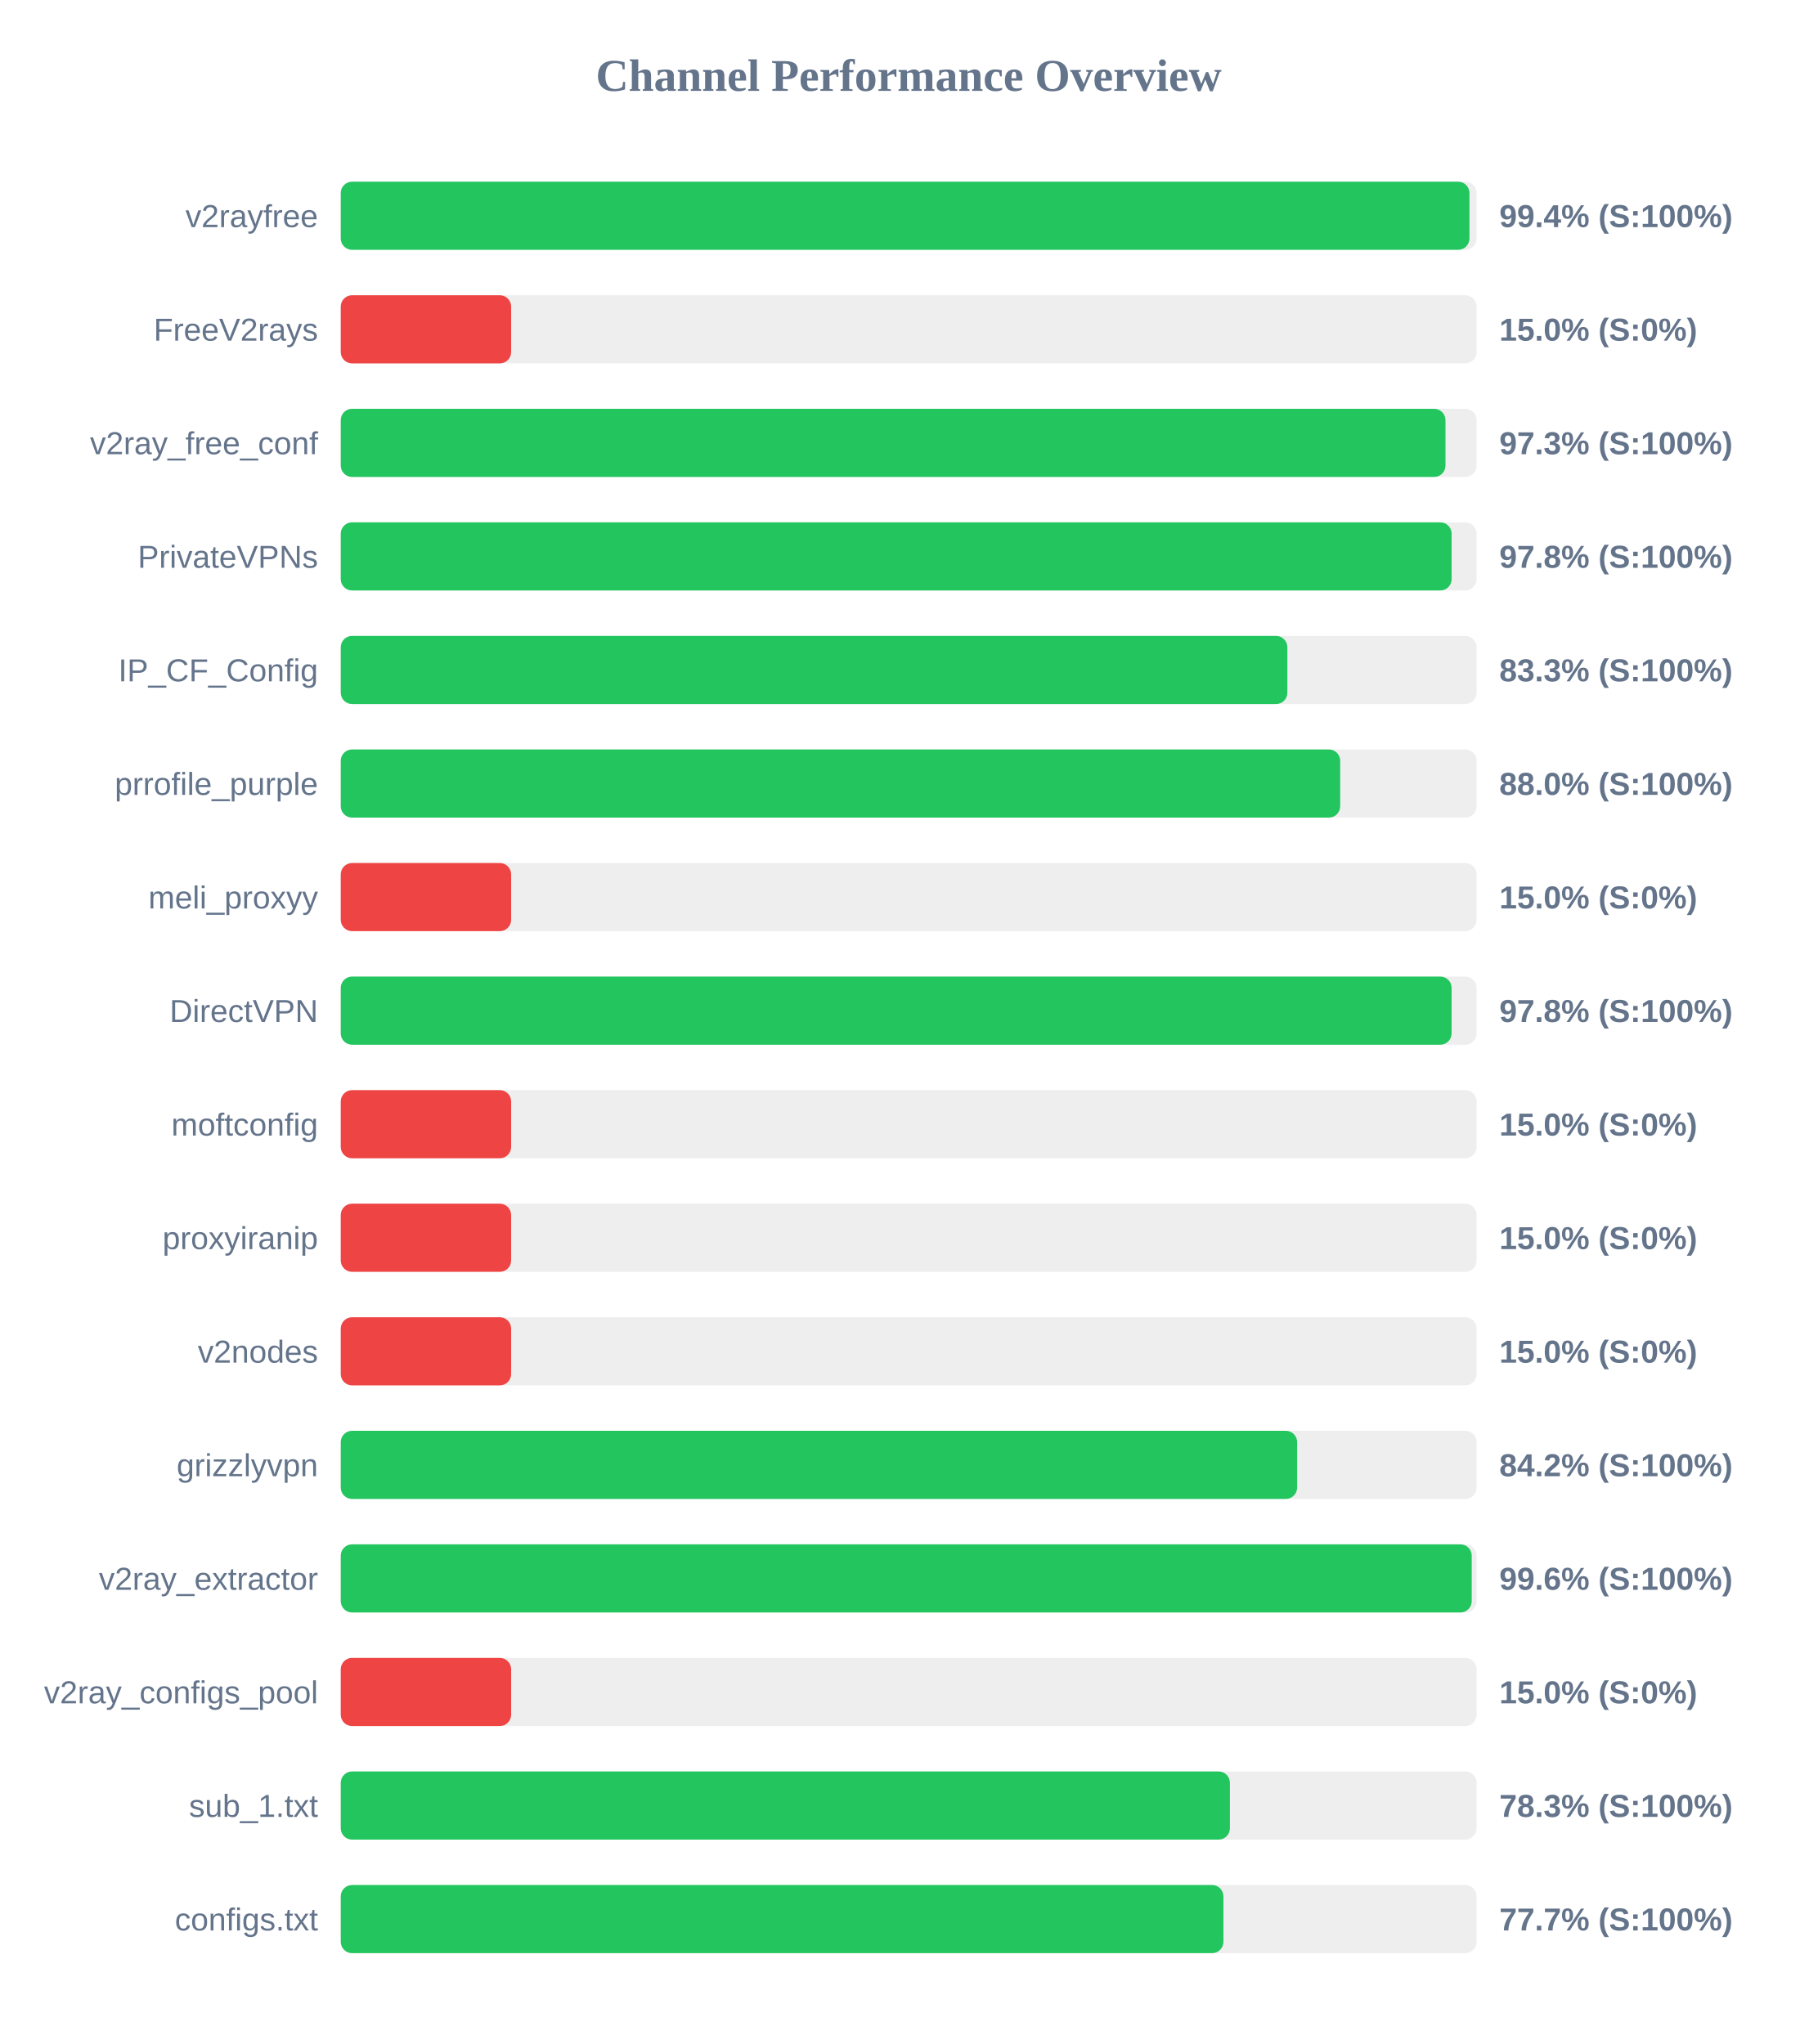
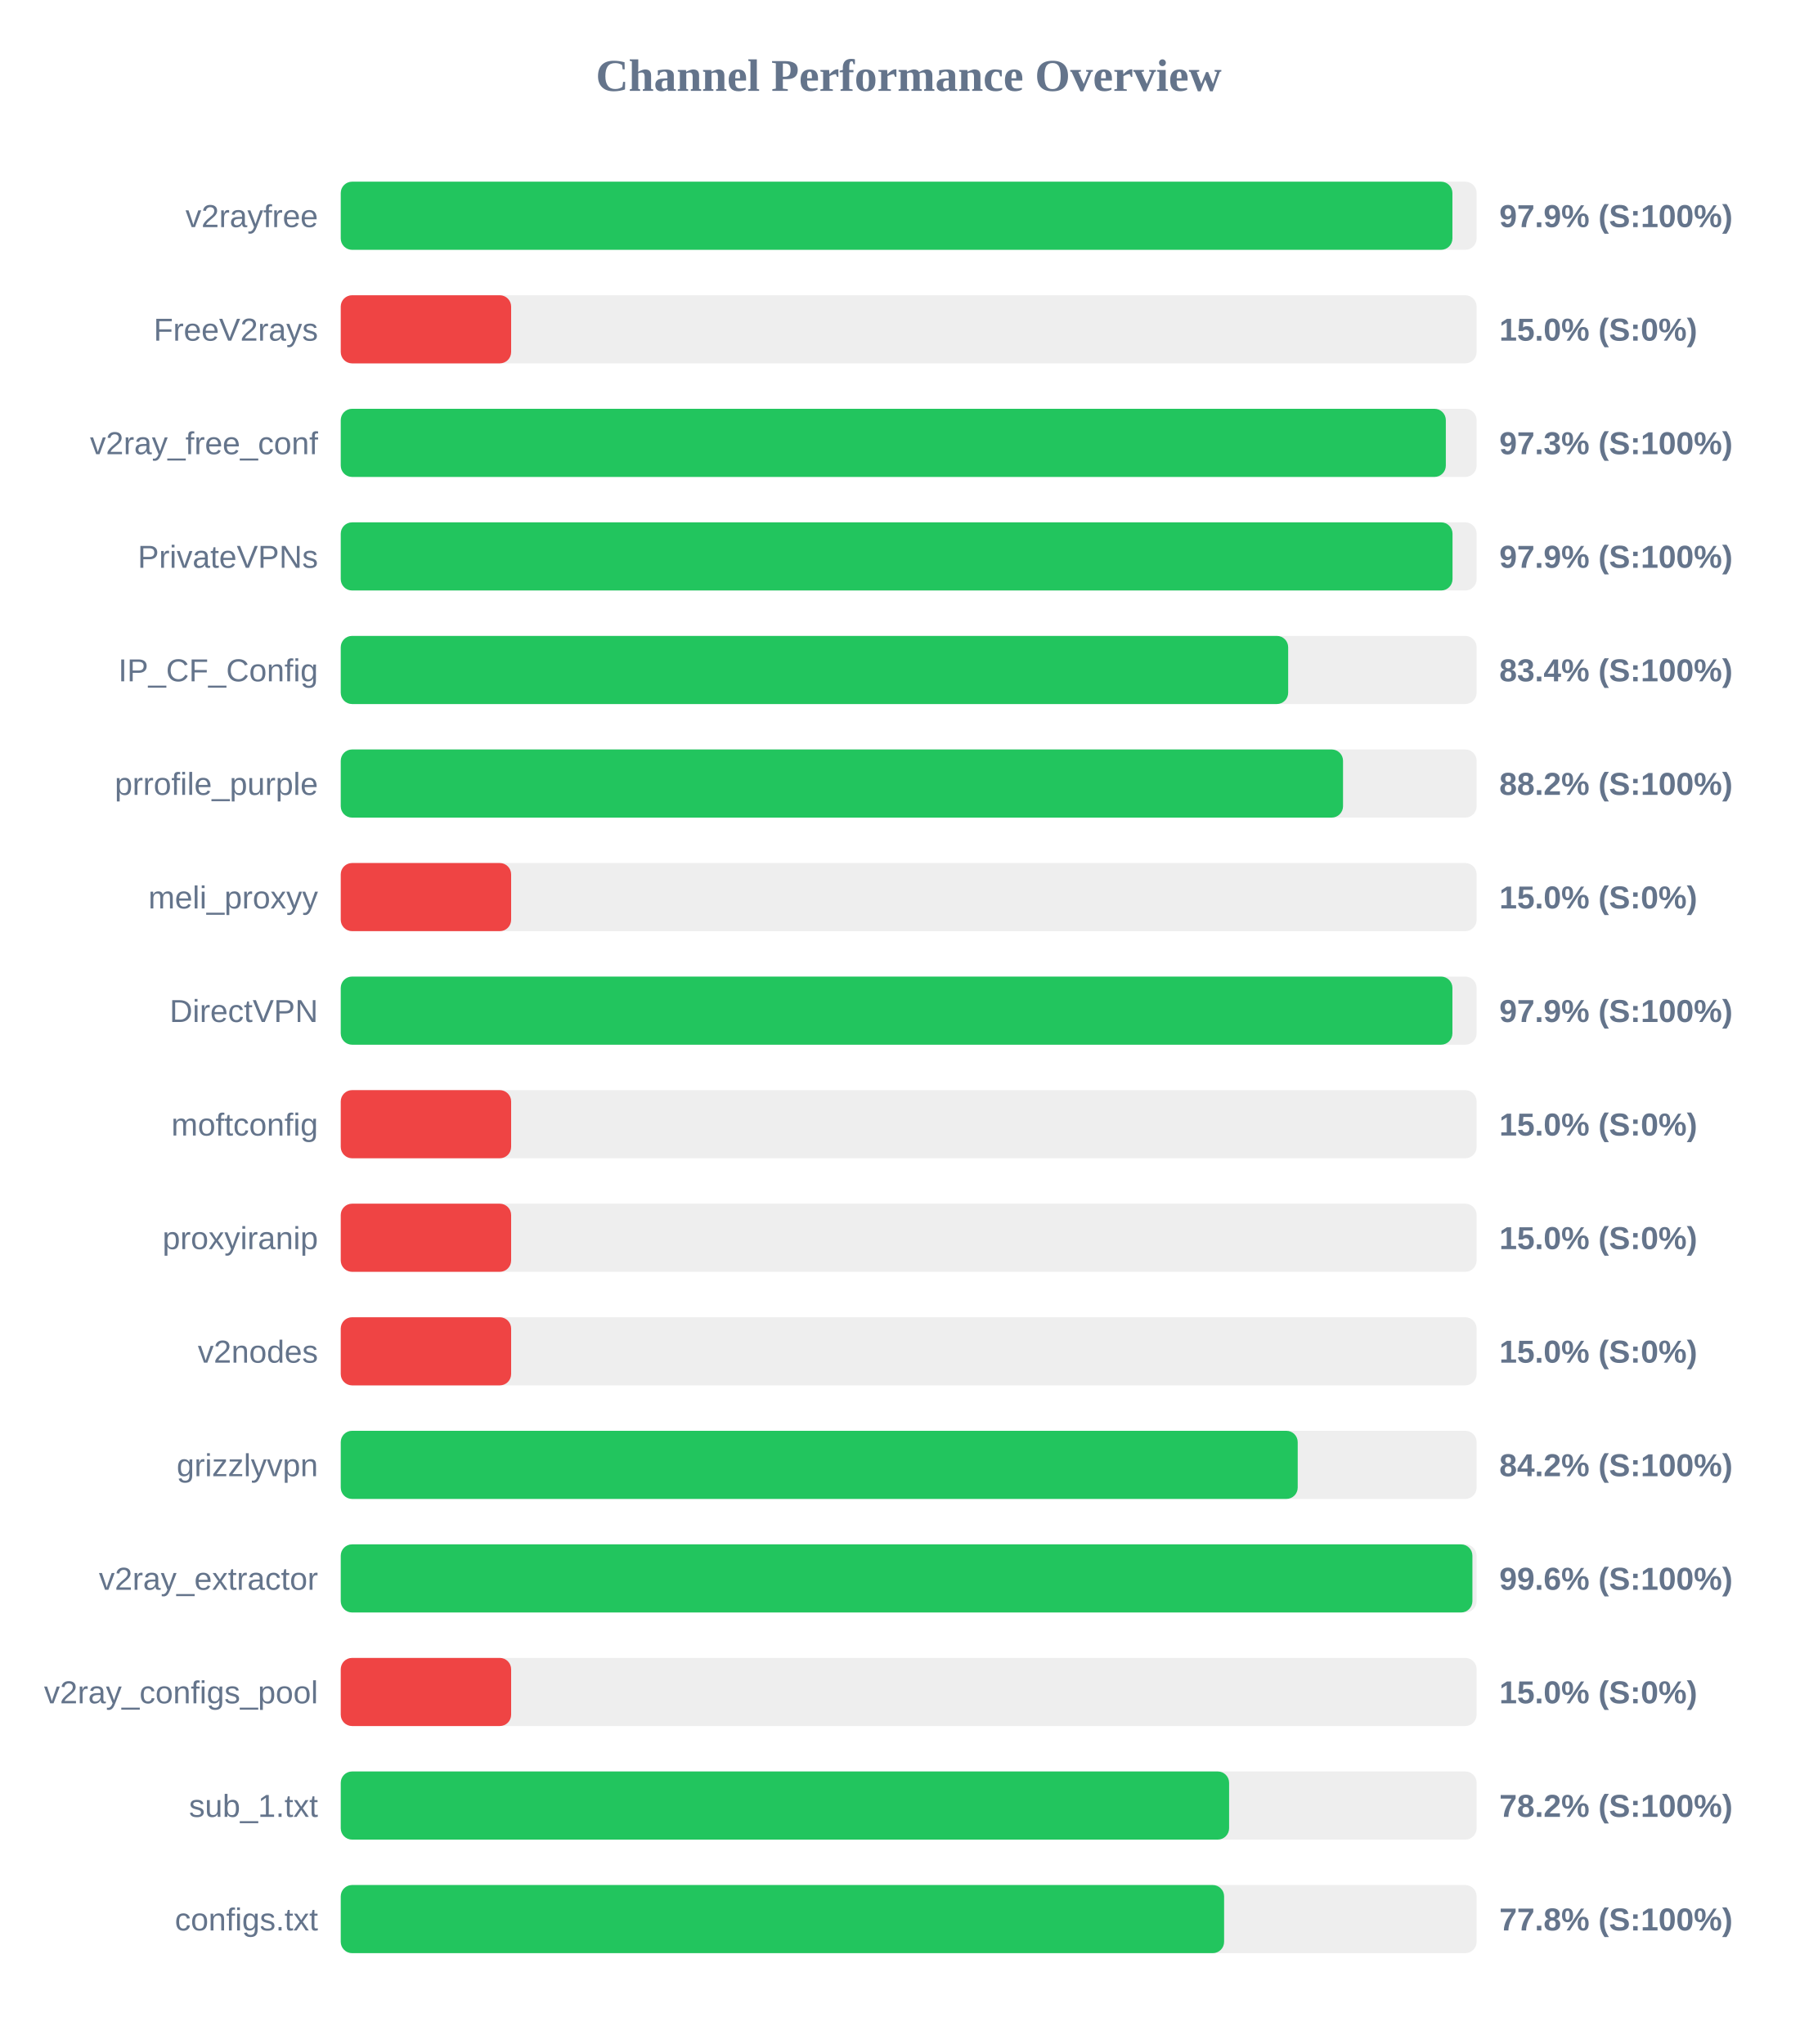
<svg xmlns="http://www.w3.org/2000/svg" width="800" height="900" version="1.1">
  <style>
        .row { font: 14px Arial; fill: #64748b; }
        .score { font: bold 14px Arial; fill: #64748b; }
    </style>
  <text x="400" y="40" text-anchor="middle" font-size="20px" font-weight="bold" fill="#64748b">Channel Performance Overview</text>
  <rect x="150" y="80" width="500" height="30" fill="#eee" rx="5" />
-   <rect x="150" y="80" width="496.85" height="30" fill="#22c55e" rx="5" />
+   <rect x="150" y="80" width="489.35" height="30" fill="#22c55e" rx="5" />
  <text x="140" y="100" text-anchor="end" class="row">v2rayfree</text>
-   <text x="660" y="100" text-anchor="start" class="score">99.4% (S:100%)</text>
+   <text x="660" y="100" text-anchor="start" class="score">97.9% (S:100%)</text>
  <rect x="150" y="130" width="500" height="30" fill="#eee" rx="5" />
  <rect x="150" y="130" width="75.0" height="30" fill="#ef4444" rx="5" />
  <text x="140" y="150" text-anchor="end" class="row">FreeV2rays</text>
  <text x="660" y="150" text-anchor="start" class="score">15.0% (S:0%)</text>
  <rect x="150" y="180" width="500" height="30" fill="#eee" rx="5" />
-   <rect x="150" y="180" width="486.3" height="30" fill="#22c55e" rx="5" />
+   <rect x="150" y="180" width="486.45" height="30" fill="#22c55e" rx="5" />
  <text x="140" y="200" text-anchor="end" class="row">v2ray_free_conf</text>
  <text x="660" y="200" text-anchor="start" class="score">97.3% (S:100%)</text>
  <rect x="150" y="230" width="500" height="30" fill="#eee" rx="5" />
-   <rect x="150" y="230" width="489.0" height="30" fill="#22c55e" rx="5" />
+   <rect x="150" y="230" width="489.4" height="30" fill="#22c55e" rx="5" />
  <text x="140" y="250" text-anchor="end" class="row">PrivateVPNs</text>
-   <text x="660" y="250" text-anchor="start" class="score">97.8% (S:100%)</text>
+   <text x="660" y="250" text-anchor="start" class="score">97.9% (S:100%)</text>
  <rect x="150" y="280" width="500" height="30" fill="#eee" rx="5" />
-   <rect x="150" y="280" width="416.7" height="30" fill="#22c55e" rx="5" />
+   <rect x="150" y="280" width="417.05" height="30" fill="#22c55e" rx="5" />
  <text x="140" y="300" text-anchor="end" class="row">IP_CF_Config</text>
-   <text x="660" y="300" text-anchor="start" class="score">83.3% (S:100%)</text>
+   <text x="660" y="300" text-anchor="start" class="score">83.4% (S:100%)</text>
  <rect x="150" y="330" width="500" height="30" fill="#eee" rx="5" />
-   <rect x="150" y="330" width="439.95" height="30" fill="#22c55e" rx="5" />
+   <rect x="150" y="330" width="441.2" height="30" fill="#22c55e" rx="5" />
  <text x="140" y="350" text-anchor="end" class="row">prrofile_purple</text>
-   <text x="660" y="350" text-anchor="start" class="score">88.0% (S:100%)</text>
+   <text x="660" y="350" text-anchor="start" class="score">88.2% (S:100%)</text>
  <rect x="150" y="380" width="500" height="30" fill="#eee" rx="5" />
  <rect x="150" y="380" width="75.0" height="30" fill="#ef4444" rx="5" />
  <text x="140" y="400" text-anchor="end" class="row">meli_proxyy</text>
  <text x="660" y="400" text-anchor="start" class="score">15.0% (S:0%)</text>
  <rect x="150" y="430" width="500" height="30" fill="#eee" rx="5" />
-   <rect x="150" y="430" width="489.0" height="30" fill="#22c55e" rx="5" />
+   <rect x="150" y="430" width="489.35" height="30" fill="#22c55e" rx="5" />
  <text x="140" y="450" text-anchor="end" class="row">DirectVPN</text>
-   <text x="660" y="450" text-anchor="start" class="score">97.8% (S:100%)</text>
+   <text x="660" y="450" text-anchor="start" class="score">97.9% (S:100%)</text>
  <rect x="150" y="480" width="500" height="30" fill="#eee" rx="5" />
  <rect x="150" y="480" width="75.0" height="30" fill="#ef4444" rx="5" />
  <text x="140" y="500" text-anchor="end" class="row">moftconfig</text>
  <text x="660" y="500" text-anchor="start" class="score">15.0% (S:0%)</text>
  <rect x="150" y="530" width="500" height="30" fill="#eee" rx="5" />
  <rect x="150" y="530" width="75.0" height="30" fill="#ef4444" rx="5" />
  <text x="140" y="550" text-anchor="end" class="row">proxyiranip</text>
  <text x="660" y="550" text-anchor="start" class="score">15.0% (S:0%)</text>
  <rect x="150" y="580" width="500" height="30" fill="#eee" rx="5" />
  <rect x="150" y="580" width="75.0" height="30" fill="#ef4444" rx="5" />
  <text x="140" y="600" text-anchor="end" class="row">v2nodes</text>
  <text x="660" y="600" text-anchor="start" class="score">15.0% (S:0%)</text>
  <rect x="150" y="630" width="500" height="30" fill="#eee" rx="5" />
-   <rect x="150" y="630" width="421.0" height="30" fill="#22c55e" rx="5" />
+   <rect x="150" y="630" width="421.25" height="30" fill="#22c55e" rx="5" />
  <text x="140" y="650" text-anchor="end" class="row">grizzlyvpn</text>
  <text x="660" y="650" text-anchor="start" class="score">84.2% (S:100%)</text>
  <rect x="150" y="680" width="500" height="30" fill="#eee" rx="5" />
-   <rect x="150" y="680" width="497.85" height="30" fill="#22c55e" rx="5" />
+   <rect x="150" y="680" width="498.15" height="30" fill="#22c55e" rx="5" />
  <text x="140" y="700" text-anchor="end" class="row">v2ray_extractor</text>
  <text x="660" y="700" text-anchor="start" class="score">99.6% (S:100%)</text>
  <rect x="150" y="730" width="500" height="30" fill="#eee" rx="5" />
  <rect x="150" y="730" width="75.0" height="30" fill="#ef4444" rx="5" />
  <text x="140" y="750" text-anchor="end" class="row">v2ray_configs_pool</text>
  <text x="660" y="750" text-anchor="start" class="score">15.0% (S:0%)</text>
  <rect x="150" y="780" width="500" height="30" fill="#eee" rx="5" />
-   <rect x="150" y="780" width="391.4" height="30" fill="#22c55e" rx="5" />
+   <rect x="150" y="780" width="391.05" height="30" fill="#22c55e" rx="5" />
  <text x="140" y="800" text-anchor="end" class="row">sub_1.txt</text>
-   <text x="660" y="800" text-anchor="start" class="score">78.3% (S:100%)</text>
+   <text x="660" y="800" text-anchor="start" class="score">78.2% (S:100%)</text>
  <rect x="150" y="830" width="500" height="30" fill="#eee" rx="5" />
-   <rect x="150" y="830" width="388.55" height="30" fill="#22c55e" rx="5" />
+   <rect x="150" y="830" width="388.85" height="30" fill="#22c55e" rx="5" />
  <text x="140" y="850" text-anchor="end" class="row">configs.txt</text>
-   <text x="660" y="850" text-anchor="start" class="score">77.7% (S:100%)</text>
+   <text x="660" y="850" text-anchor="start" class="score">77.8% (S:100%)</text>
</svg>
